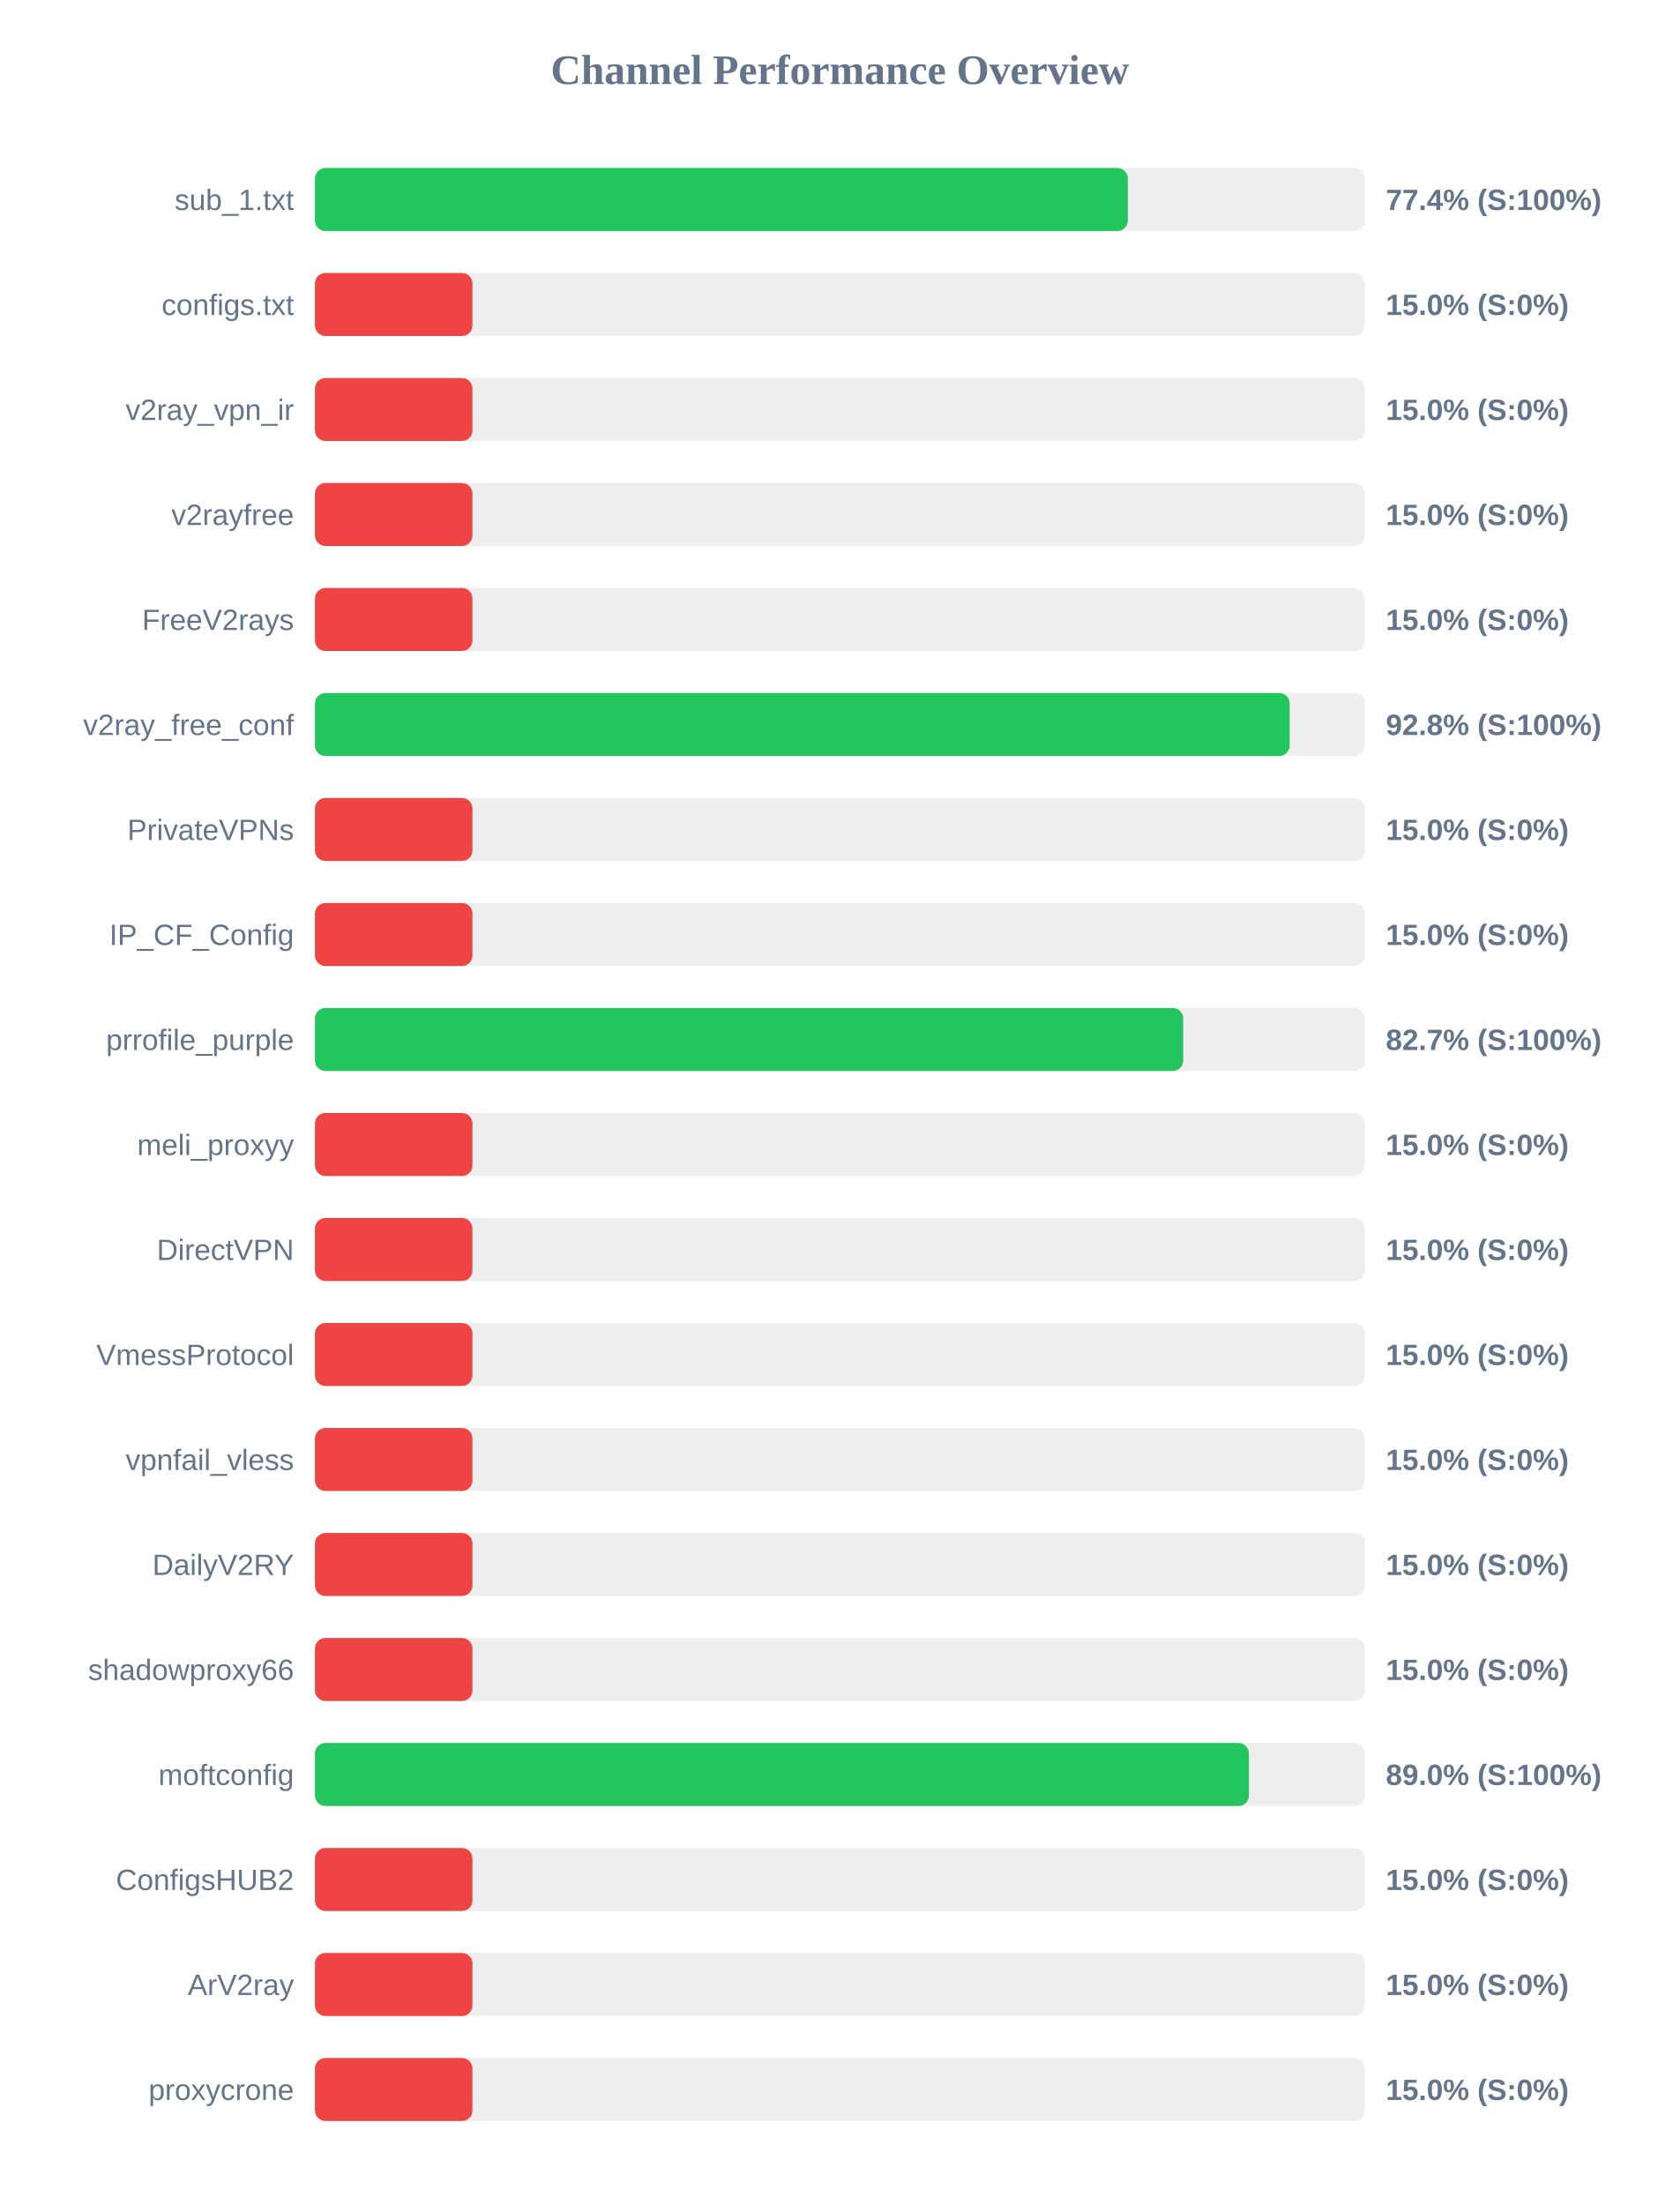
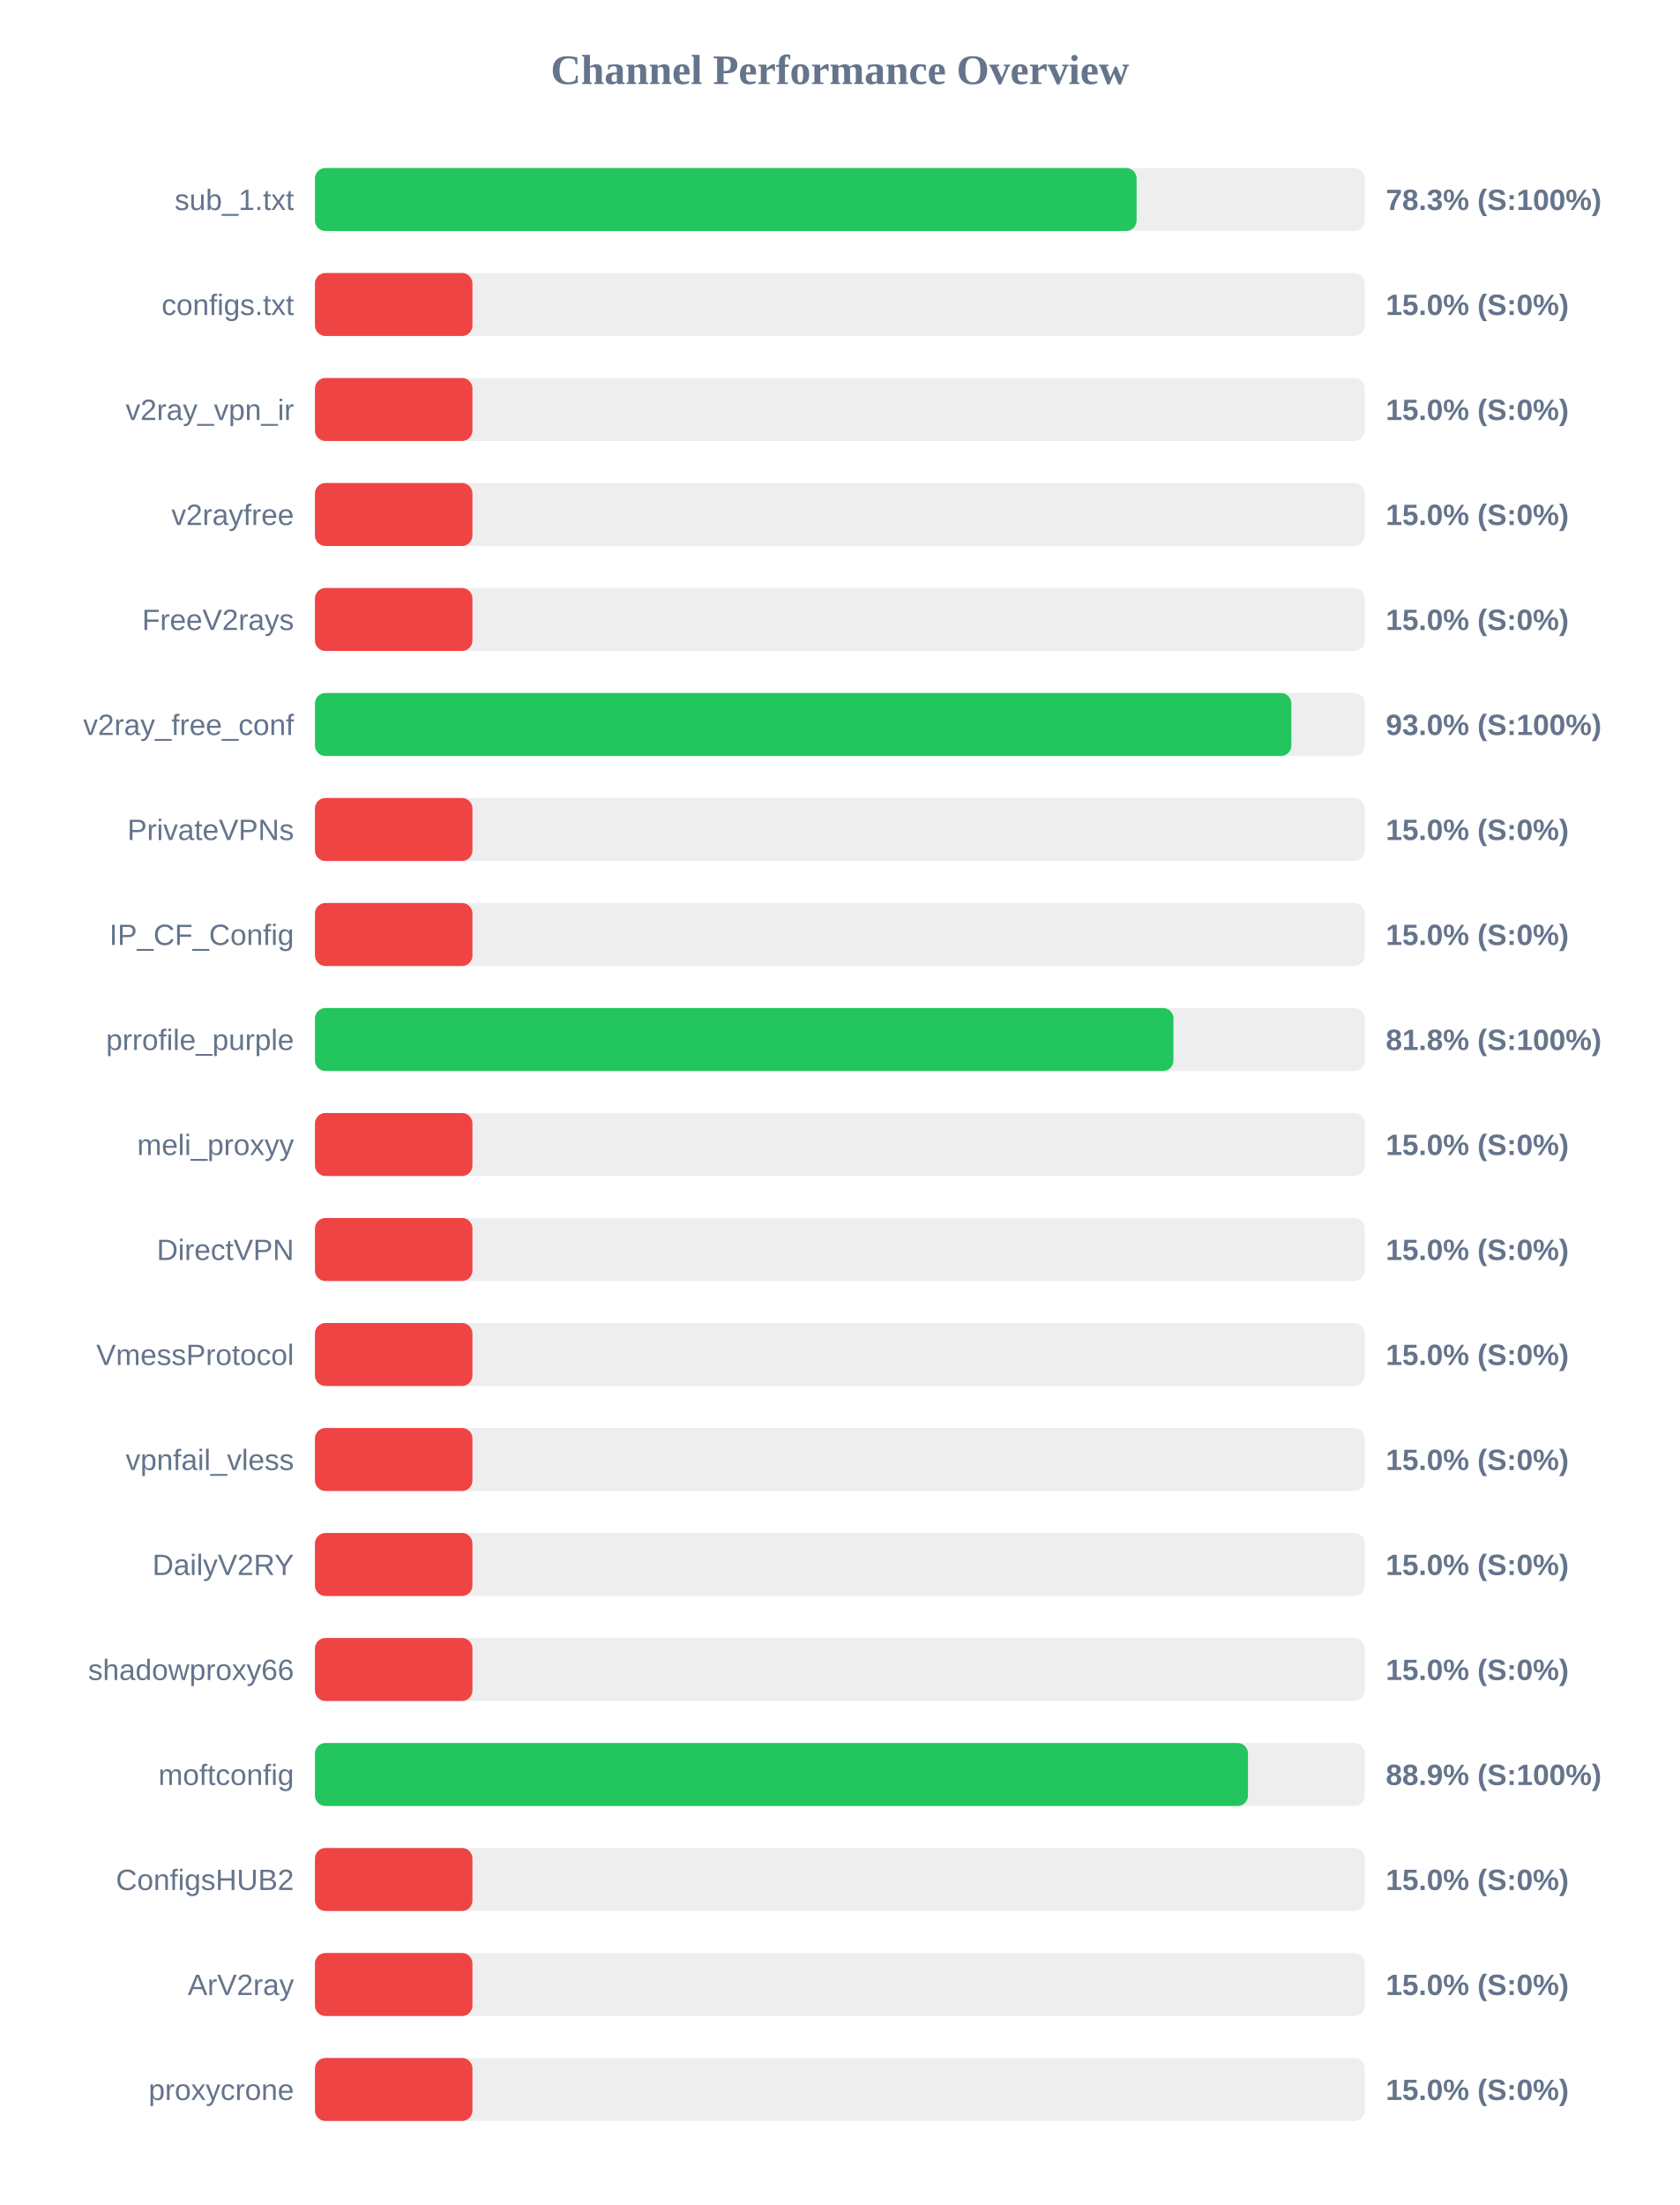
<svg xmlns="http://www.w3.org/2000/svg" width="800" height="1050" version="1.1">
  <style>
        .row { font: 14px Arial; fill: #64748b; }
        .score { font: bold 14px Arial; fill: #64748b; }
    </style>
  <text x="400" y="40" text-anchor="middle" font-size="20px" font-weight="bold" fill="#64748b">Channel Performance Overview</text>
  <rect x="150" y="80" width="500" height="30" fill="#eee" rx="5" />
-   <rect x="150" y="80" width="387.15" height="30" fill="#22c55e" rx="5" />
+   <rect x="150" y="80" width="391.3" height="30" fill="#22c55e" rx="5" />
  <text x="140" y="100" text-anchor="end" class="row">sub_1.txt</text>
-   <text x="660" y="100" text-anchor="start" class="score">77.4% (S:100%)</text>
+   <text x="660" y="100" text-anchor="start" class="score">78.3% (S:100%)</text>
  <rect x="150" y="130" width="500" height="30" fill="#eee" rx="5" />
  <rect x="150" y="130" width="75.0" height="30" fill="#ef4444" rx="5" />
  <text x="140" y="150" text-anchor="end" class="row">configs.txt</text>
  <text x="660" y="150" text-anchor="start" class="score">15.0% (S:0%)</text>
  <rect x="150" y="180" width="500" height="30" fill="#eee" rx="5" />
  <rect x="150" y="180" width="75.0" height="30" fill="#ef4444" rx="5" />
  <text x="140" y="200" text-anchor="end" class="row">v2ray_vpn_ir</text>
  <text x="660" y="200" text-anchor="start" class="score">15.0% (S:0%)</text>
  <rect x="150" y="230" width="500" height="30" fill="#eee" rx="5" />
  <rect x="150" y="230" width="75.0" height="30" fill="#ef4444" rx="5" />
  <text x="140" y="250" text-anchor="end" class="row">v2rayfree</text>
  <text x="660" y="250" text-anchor="start" class="score">15.0% (S:0%)</text>
  <rect x="150" y="280" width="500" height="30" fill="#eee" rx="5" />
  <rect x="150" y="280" width="75.0" height="30" fill="#ef4444" rx="5" />
  <text x="140" y="300" text-anchor="end" class="row">FreeV2rays</text>
  <text x="660" y="300" text-anchor="start" class="score">15.0% (S:0%)</text>
  <rect x="150" y="330" width="500" height="30" fill="#eee" rx="5" />
-   <rect x="150" y="330" width="464.2" height="30" fill="#22c55e" rx="5" />
+   <rect x="150" y="330" width="465.0" height="30" fill="#22c55e" rx="5" />
  <text x="140" y="350" text-anchor="end" class="row">v2ray_free_conf</text>
-   <text x="660" y="350" text-anchor="start" class="score">92.8% (S:100%)</text>
+   <text x="660" y="350" text-anchor="start" class="score">93.0% (S:100%)</text>
  <rect x="150" y="380" width="500" height="30" fill="#eee" rx="5" />
  <rect x="150" y="380" width="75.0" height="30" fill="#ef4444" rx="5" />
  <text x="140" y="400" text-anchor="end" class="row">PrivateVPNs</text>
  <text x="660" y="400" text-anchor="start" class="score">15.0% (S:0%)</text>
  <rect x="150" y="430" width="500" height="30" fill="#eee" rx="5" />
  <rect x="150" y="430" width="75.0" height="30" fill="#ef4444" rx="5" />
  <text x="140" y="450" text-anchor="end" class="row">IP_CF_Config</text>
  <text x="660" y="450" text-anchor="start" class="score">15.0% (S:0%)</text>
  <rect x="150" y="480" width="500" height="30" fill="#eee" rx="5" />
-   <rect x="150" y="480" width="413.5" height="30" fill="#22c55e" rx="5" />
+   <rect x="150" y="480" width="408.85" height="30" fill="#22c55e" rx="5" />
  <text x="140" y="500" text-anchor="end" class="row">prrofile_purple</text>
-   <text x="660" y="500" text-anchor="start" class="score">82.7% (S:100%)</text>
+   <text x="660" y="500" text-anchor="start" class="score">81.8% (S:100%)</text>
  <rect x="150" y="530" width="500" height="30" fill="#eee" rx="5" />
  <rect x="150" y="530" width="75.0" height="30" fill="#ef4444" rx="5" />
  <text x="140" y="550" text-anchor="end" class="row">meli_proxyy</text>
  <text x="660" y="550" text-anchor="start" class="score">15.0% (S:0%)</text>
  <rect x="150" y="580" width="500" height="30" fill="#eee" rx="5" />
  <rect x="150" y="580" width="75.0" height="30" fill="#ef4444" rx="5" />
  <text x="140" y="600" text-anchor="end" class="row">DirectVPN</text>
  <text x="660" y="600" text-anchor="start" class="score">15.0% (S:0%)</text>
  <rect x="150" y="630" width="500" height="30" fill="#eee" rx="5" />
  <rect x="150" y="630" width="75.0" height="30" fill="#ef4444" rx="5" />
  <text x="140" y="650" text-anchor="end" class="row">VmessProtocol</text>
  <text x="660" y="650" text-anchor="start" class="score">15.0% (S:0%)</text>
  <rect x="150" y="680" width="500" height="30" fill="#eee" rx="5" />
  <rect x="150" y="680" width="75.0" height="30" fill="#ef4444" rx="5" />
  <text x="140" y="700" text-anchor="end" class="row">vpnfail_vless</text>
  <text x="660" y="700" text-anchor="start" class="score">15.0% (S:0%)</text>
  <rect x="150" y="730" width="500" height="30" fill="#eee" rx="5" />
  <rect x="150" y="730" width="75.0" height="30" fill="#ef4444" rx="5" />
  <text x="140" y="750" text-anchor="end" class="row">DailyV2RY</text>
  <text x="660" y="750" text-anchor="start" class="score">15.0% (S:0%)</text>
  <rect x="150" y="780" width="500" height="30" fill="#eee" rx="5" />
  <rect x="150" y="780" width="75.0" height="30" fill="#ef4444" rx="5" />
  <text x="140" y="800" text-anchor="end" class="row">shadowproxy66</text>
  <text x="660" y="800" text-anchor="start" class="score">15.0% (S:0%)</text>
  <rect x="150" y="830" width="500" height="30" fill="#eee" rx="5" />
-   <rect x="150" y="830" width="444.8" height="30" fill="#22c55e" rx="5" />
+   <rect x="150" y="830" width="444.35" height="30" fill="#22c55e" rx="5" />
  <text x="140" y="850" text-anchor="end" class="row">moftconfig</text>
-   <text x="660" y="850" text-anchor="start" class="score">89.0% (S:100%)</text>
+   <text x="660" y="850" text-anchor="start" class="score">88.9% (S:100%)</text>
  <rect x="150" y="880" width="500" height="30" fill="#eee" rx="5" />
  <rect x="150" y="880" width="75.0" height="30" fill="#ef4444" rx="5" />
  <text x="140" y="900" text-anchor="end" class="row">ConfigsHUB2</text>
  <text x="660" y="900" text-anchor="start" class="score">15.0% (S:0%)</text>
  <rect x="150" y="930" width="500" height="30" fill="#eee" rx="5" />
  <rect x="150" y="930" width="75.0" height="30" fill="#ef4444" rx="5" />
  <text x="140" y="950" text-anchor="end" class="row">ArV2ray</text>
  <text x="660" y="950" text-anchor="start" class="score">15.0% (S:0%)</text>
  <rect x="150" y="980" width="500" height="30" fill="#eee" rx="5" />
  <rect x="150" y="980" width="75.0" height="30" fill="#ef4444" rx="5" />
  <text x="140" y="1000" text-anchor="end" class="row">proxycrone</text>
  <text x="660" y="1000" text-anchor="start" class="score">15.0% (S:0%)</text>
</svg>
